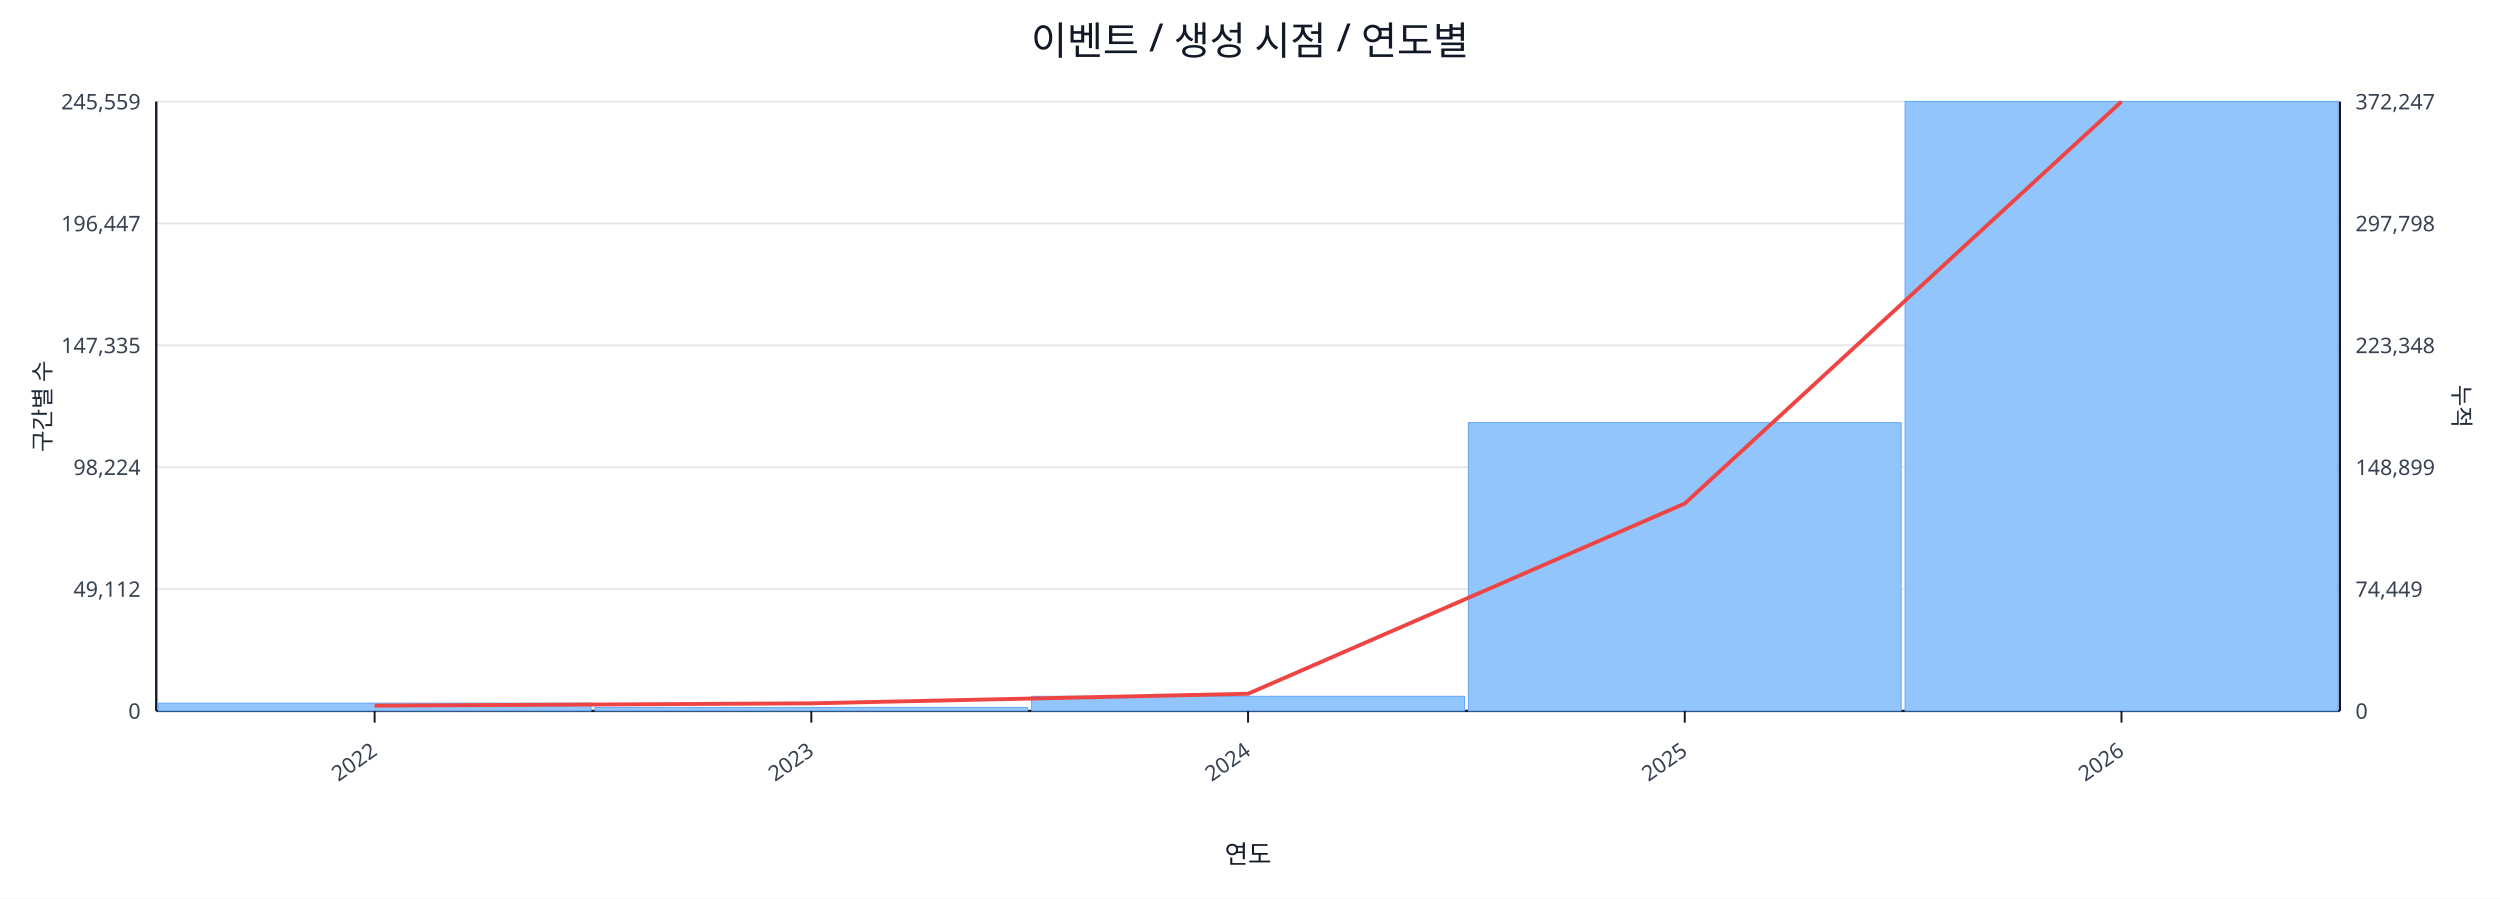
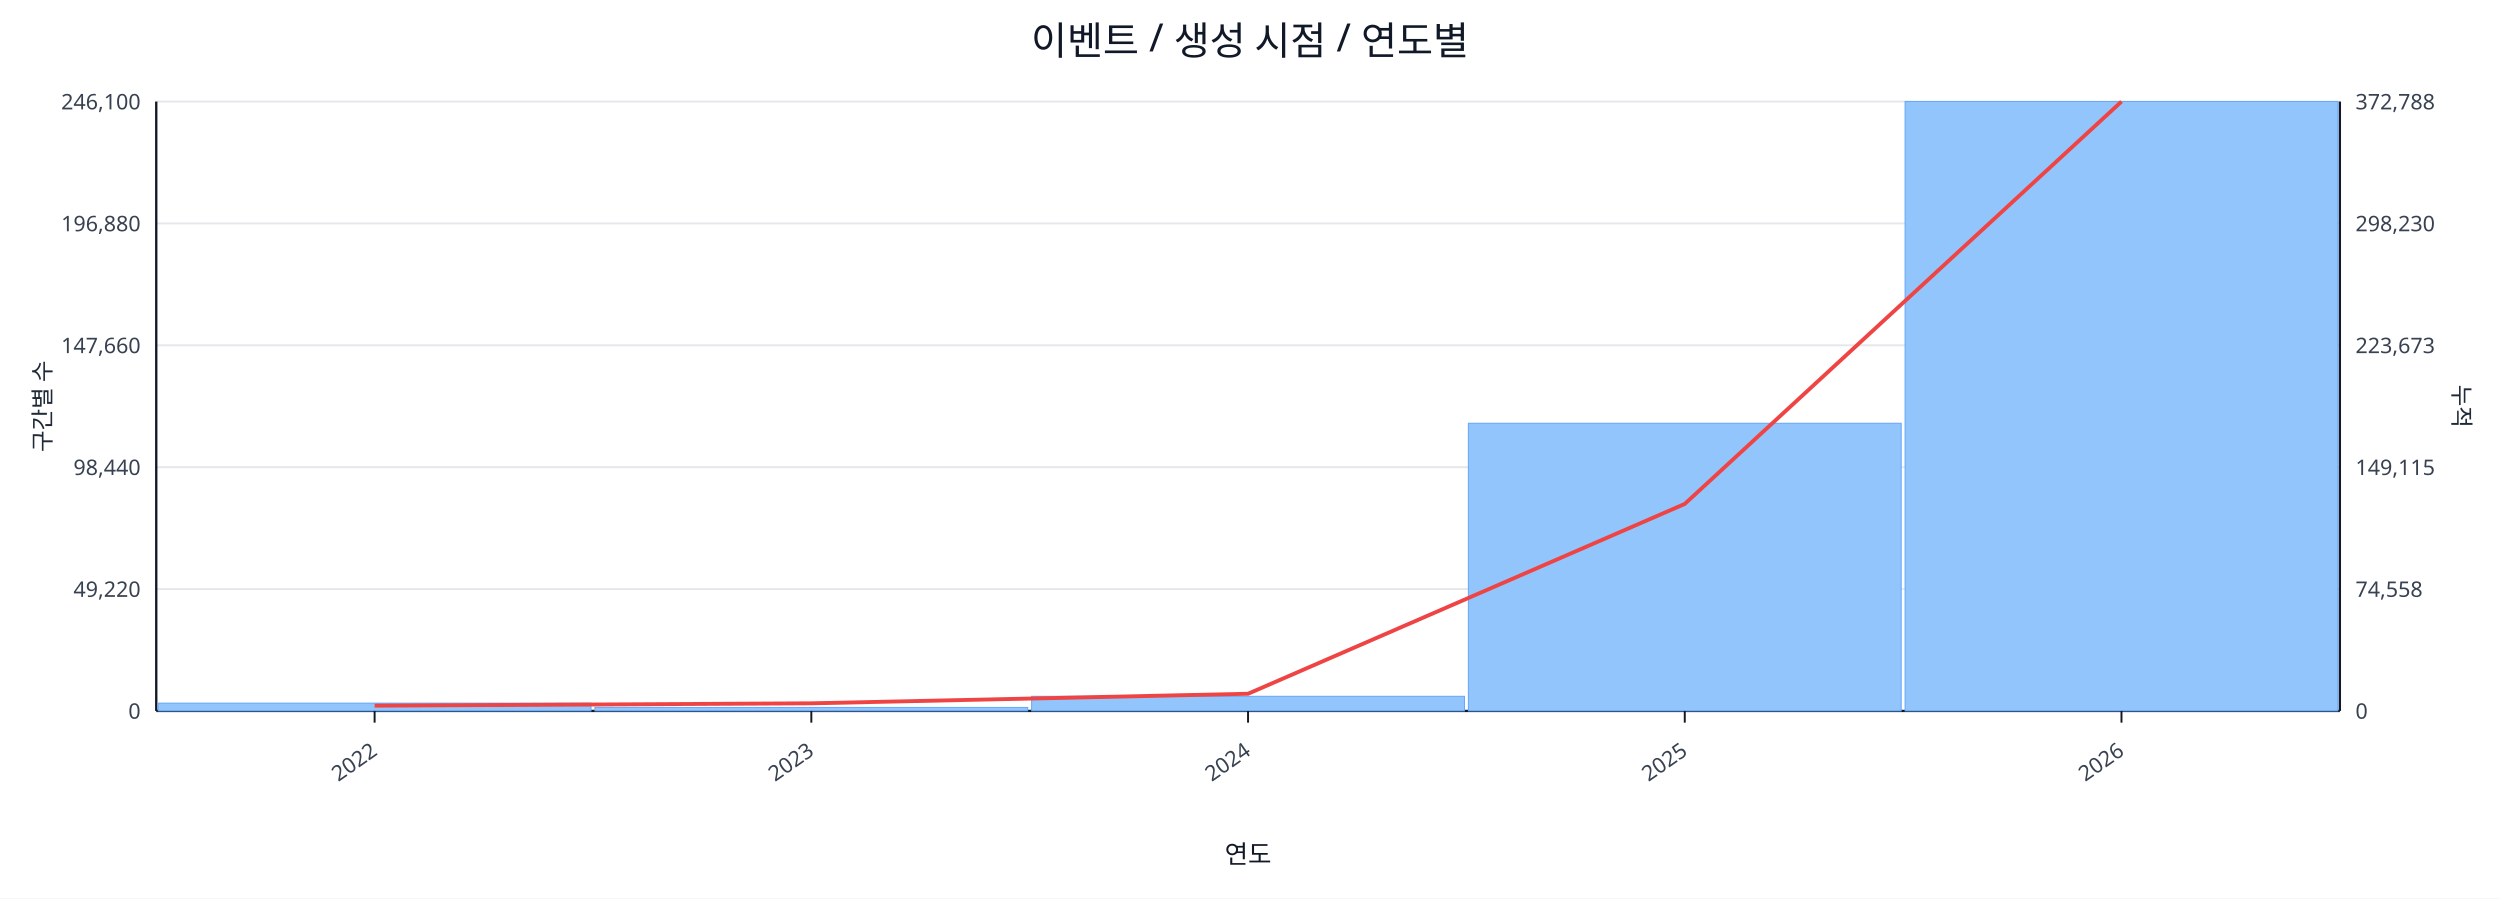
<svg xmlns="http://www.w3.org/2000/svg" width="1280" height="460" viewBox="0 0 1280 460">
  <rect x="0" y="0" width="100%" height="100%" fill="#ffffff" />
  <text x="640.0" y="28" font-size="20" text-anchor="middle" font-family="sans-serif" fill="#111827">이벤트 / 생성 시점 / 연도별</text>
  <line x1="80.0" y1="52.0" x2="1198.0" y2="52.0" stroke="#e5e7eb" stroke-width="1" />
-   <text x="72.0" y="56.0" font-size="11" text-anchor="end" font-family="sans-serif" fill="#374151">245,559</text>
-   <text x="1206.0" y="56.0" font-size="11" text-anchor="start" font-family="sans-serif" fill="#374151">372,247</text>
+   <text x="72.0" y="56.0" font-size="11" text-anchor="end" font-family="sans-serif" fill="#374151">246,100</text>
+   <text x="1206.0" y="56.0" font-size="11" text-anchor="start" font-family="sans-serif" fill="#374151">372,788</text>
  <line x1="80.0" y1="114.4" x2="1198.0" y2="114.4" stroke="#e5e7eb" stroke-width="1" />
-   <text x="72.0" y="118.4" font-size="11" text-anchor="end" font-family="sans-serif" fill="#374151">196,447</text>
-   <text x="1206.0" y="118.4" font-size="11" text-anchor="start" font-family="sans-serif" fill="#374151">297,798</text>
+   <text x="72.0" y="118.4" font-size="11" text-anchor="end" font-family="sans-serif" fill="#374151">196,880</text>
+   <text x="1206.0" y="118.4" font-size="11" text-anchor="start" font-family="sans-serif" fill="#374151">298,230</text>
  <line x1="80.0" y1="176.8" x2="1198.0" y2="176.8" stroke="#e5e7eb" stroke-width="1" />
-   <text x="72.0" y="180.8" font-size="11" text-anchor="end" font-family="sans-serif" fill="#374151">147,335</text>
-   <text x="1206.0" y="180.8" font-size="11" text-anchor="start" font-family="sans-serif" fill="#374151">223,348</text>
+   <text x="72.0" y="180.8" font-size="11" text-anchor="end" font-family="sans-serif" fill="#374151">147,660</text>
+   <text x="1206.0" y="180.8" font-size="11" text-anchor="start" font-family="sans-serif" fill="#374151">223,673</text>
  <line x1="80.0" y1="239.2" x2="1198.0" y2="239.2" stroke="#e5e7eb" stroke-width="1" />
-   <text x="72.0" y="243.2" font-size="11" text-anchor="end" font-family="sans-serif" fill="#374151">98,224</text>
-   <text x="1206.0" y="243.2" font-size="11" text-anchor="start" font-family="sans-serif" fill="#374151">148,899</text>
+   <text x="72.0" y="243.2" font-size="11" text-anchor="end" font-family="sans-serif" fill="#374151">98,440</text>
+   <text x="1206.0" y="243.2" font-size="11" text-anchor="start" font-family="sans-serif" fill="#374151">149,115</text>
  <line x1="80.0" y1="301.6" x2="1198.0" y2="301.6" stroke="#e5e7eb" stroke-width="1" />
-   <text x="72.0" y="305.6" font-size="11" text-anchor="end" font-family="sans-serif" fill="#374151">49,112</text>
-   <text x="1206.0" y="305.6" font-size="11" text-anchor="start" font-family="sans-serif" fill="#374151">74,449</text>
+   <text x="72.0" y="305.6" font-size="11" text-anchor="end" font-family="sans-serif" fill="#374151">49,220</text>
+   <text x="1206.0" y="305.6" font-size="11" text-anchor="start" font-family="sans-serif" fill="#374151">74,558</text>
  <line x1="80.0" y1="364.0" x2="1198.0" y2="364.0" stroke="#e5e7eb" stroke-width="1" />
  <text x="72.0" y="368.0" font-size="11" text-anchor="end" font-family="sans-serif" fill="#374151">0</text>
  <text x="1206.0" y="368.0" font-size="11" text-anchor="start" font-family="sans-serif" fill="#374151">0</text>
  <line x1="80.0" y1="364.0" x2="1198.0" y2="364.0" stroke="#111827" stroke-width="1.2" />
  <line x1="80.0" y1="52.0" x2="80.0" y2="364.0" stroke="#111827" stroke-width="1.2" />
  <line x1="1198.0" y1="52.0" x2="1198.0" y2="364.0" stroke="#111827" stroke-width="1.2" />
  <rect x="81.0" y="360.0" width="221.6" height="4.0" fill="#93c5fd" stroke="#60a5fa" stroke-width="0.5" />
  <rect x="304.6" y="362.2" width="221.6" height="1.8" fill="#93c5fd" stroke="#60a5fa" stroke-width="0.5" />
  <rect x="528.2" y="356.5" width="221.6" height="7.5" fill="#93c5fd" stroke="#60a5fa" stroke-width="0.5" />
-   <rect x="751.8" y="216.4" width="221.6" height="147.6" fill="#93c5fd" stroke="#60a5fa" stroke-width="0.5" />
+   <rect x="751.8" y="216.7" width="221.6" height="147.3" fill="#93c5fd" stroke="#60a5fa" stroke-width="0.5" />
  <rect x="975.4" y="52.0" width="221.6" height="312.0" fill="#93c5fd" stroke="#60a5fa" stroke-width="0.5" />
-   <polyline fill="none" stroke="#ef4444" stroke-width="2" points="191.8,361.3 415.4,360.1 639.0,355.2 862.6,257.8 1086.2,52.0" />
+   <polyline fill="none" stroke="#ef4444" stroke-width="2" points="191.8,361.3 415.4,360.1 639.0,355.2 862.6,258.0 1086.2,52.0" />
  <line x1="191.8" y1="364.0" x2="191.8" y2="370.0" stroke="#111827" stroke-width="1" />
  <text x="193.8" y="386.0" font-size="11" text-anchor="end" transform="rotate(-35 193.8 386.0)" font-family="sans-serif" fill="#374151">2022</text>
  <line x1="415.4" y1="364.0" x2="415.4" y2="370.0" stroke="#111827" stroke-width="1" />
  <text x="417.4" y="386.0" font-size="11" text-anchor="end" transform="rotate(-35 417.4 386.0)" font-family="sans-serif" fill="#374151">2023</text>
  <line x1="639.0" y1="364.0" x2="639.0" y2="370.0" stroke="#111827" stroke-width="1" />
  <text x="641.0" y="386.0" font-size="11" text-anchor="end" transform="rotate(-35 641.0 386.0)" font-family="sans-serif" fill="#374151">2024</text>
  <line x1="862.6" y1="364.0" x2="862.6" y2="370.0" stroke="#111827" stroke-width="1" />
  <text x="864.6" y="386.0" font-size="11" text-anchor="end" transform="rotate(-35 864.6 386.0)" font-family="sans-serif" fill="#374151">2025</text>
  <line x1="1086.2" y1="364.0" x2="1086.2" y2="370.0" stroke="#111827" stroke-width="1" />
  <text x="1088.2" y="386.0" font-size="11" text-anchor="end" transform="rotate(-35 1088.2 386.0)" font-family="sans-serif" fill="#374151">2026</text>
  <text x="26" y="208.0" font-size="12" transform="rotate(-90 26 208.0)" text-anchor="middle" font-family="sans-serif" fill="#1f2937">구간별 수</text>
  <text x="1256.0" y="208.0" font-size="12" transform="rotate(90 1256.0 208.0)" text-anchor="middle" font-family="sans-serif" fill="#1f2937">누적</text>
  <text x="639.0" y="442.0" font-size="13" text-anchor="middle" font-family="sans-serif" fill="#111827">연도</text>
</svg>
